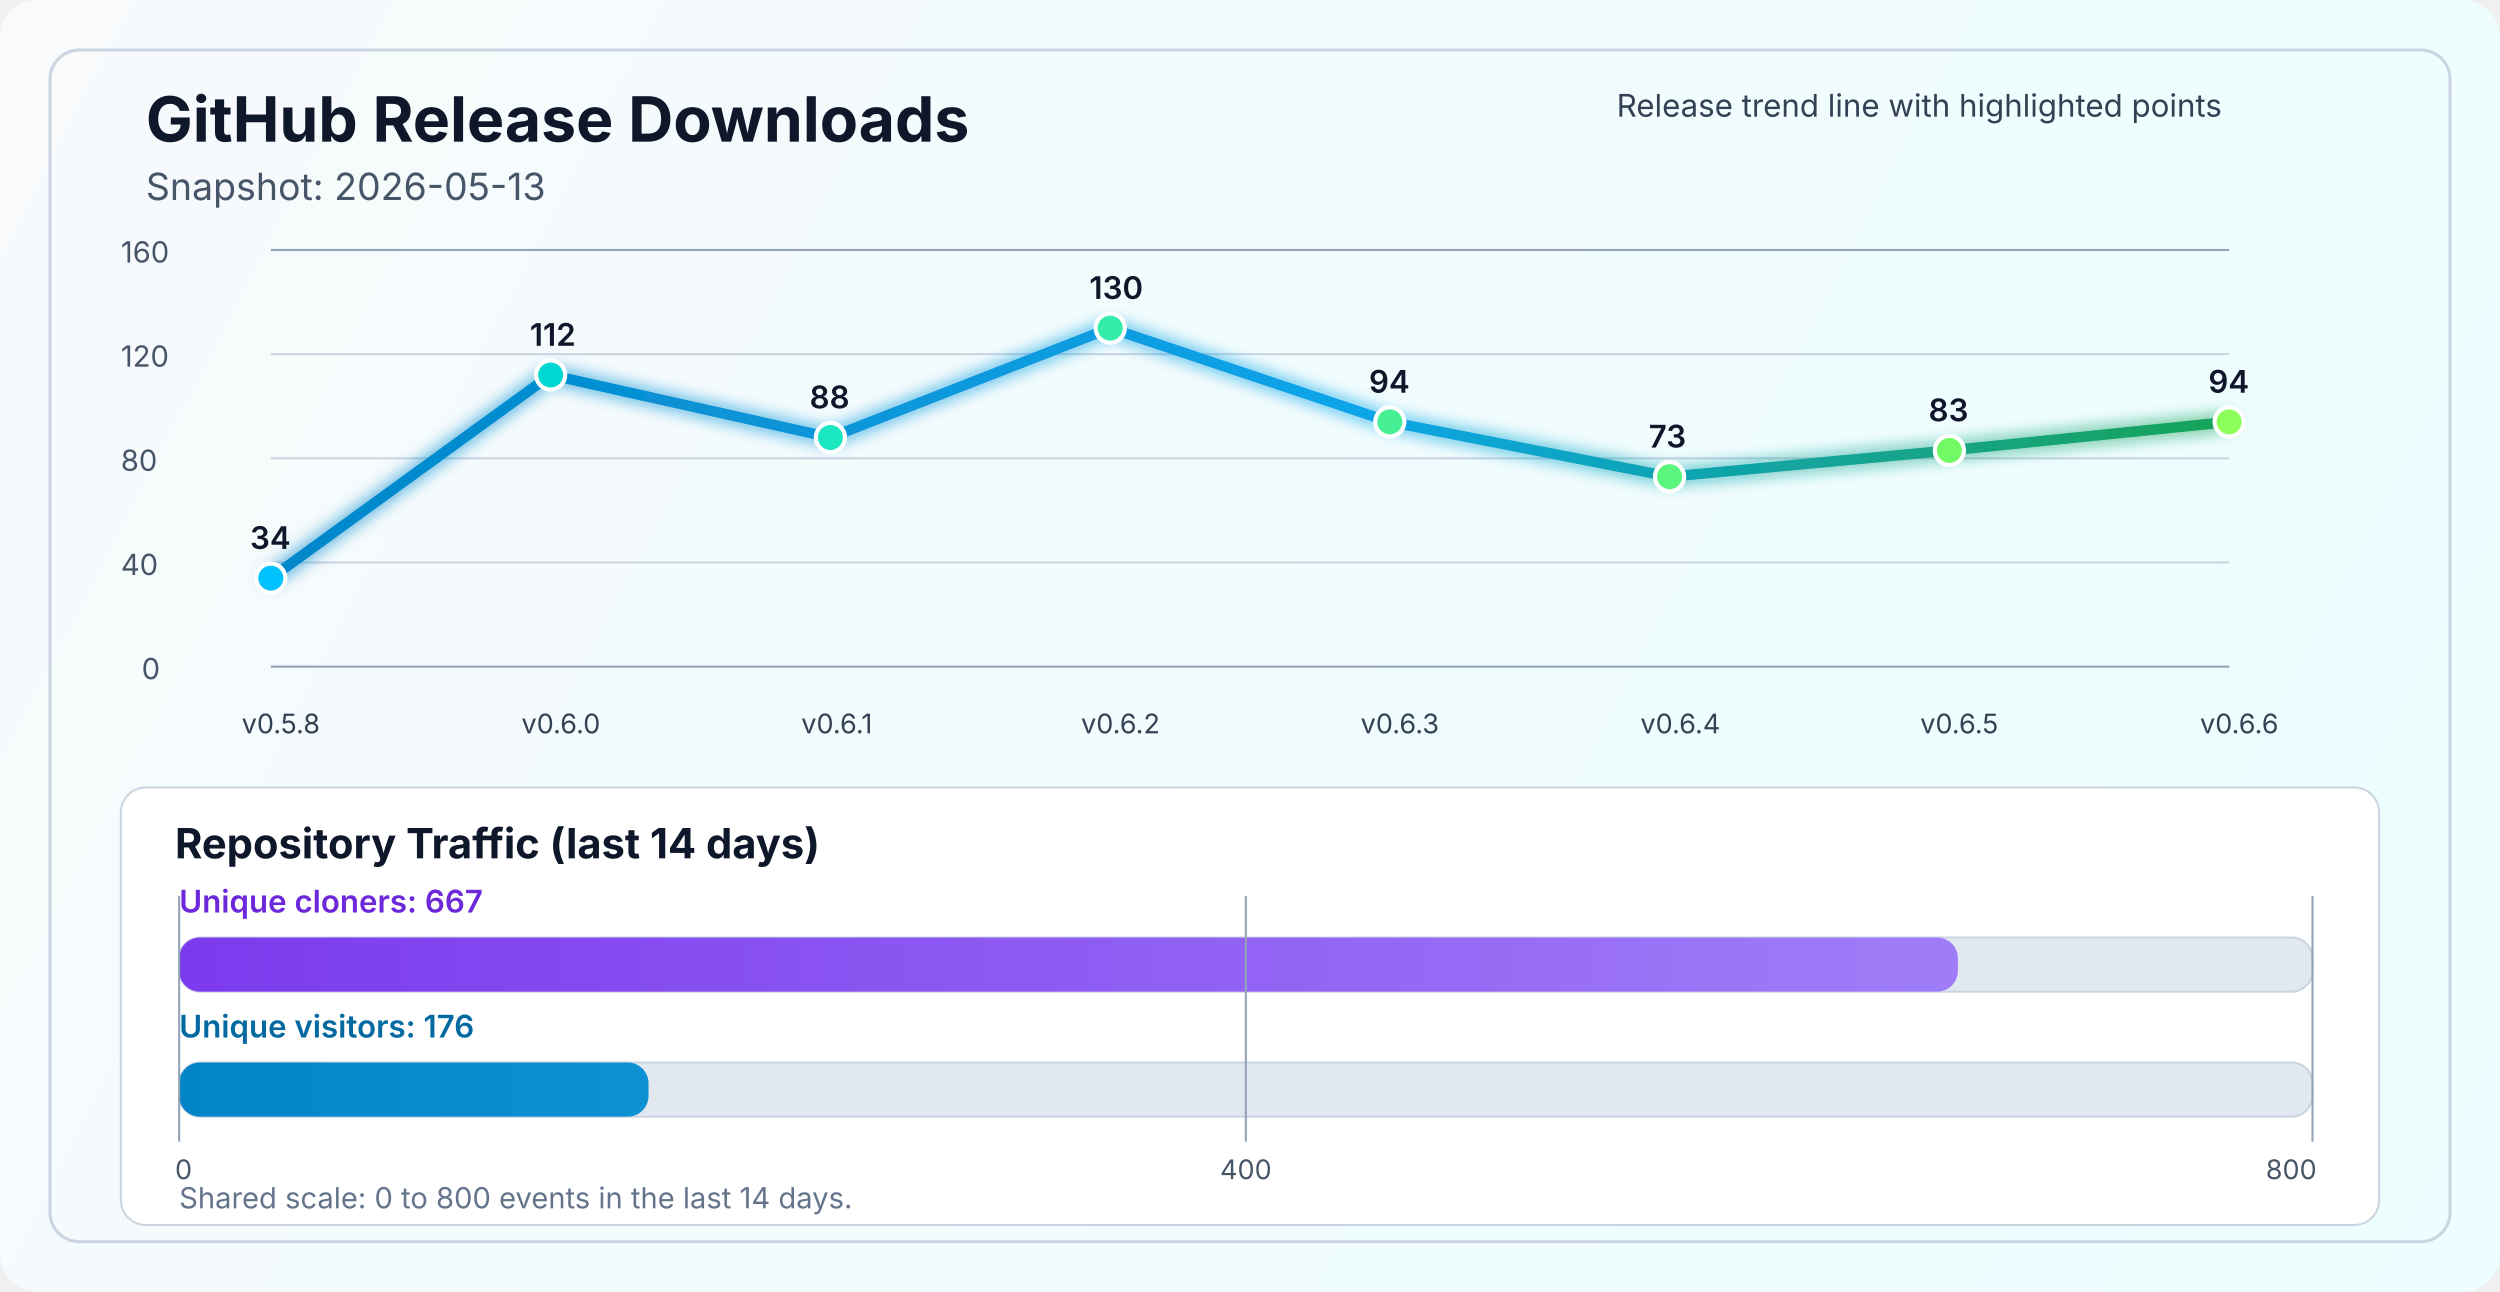
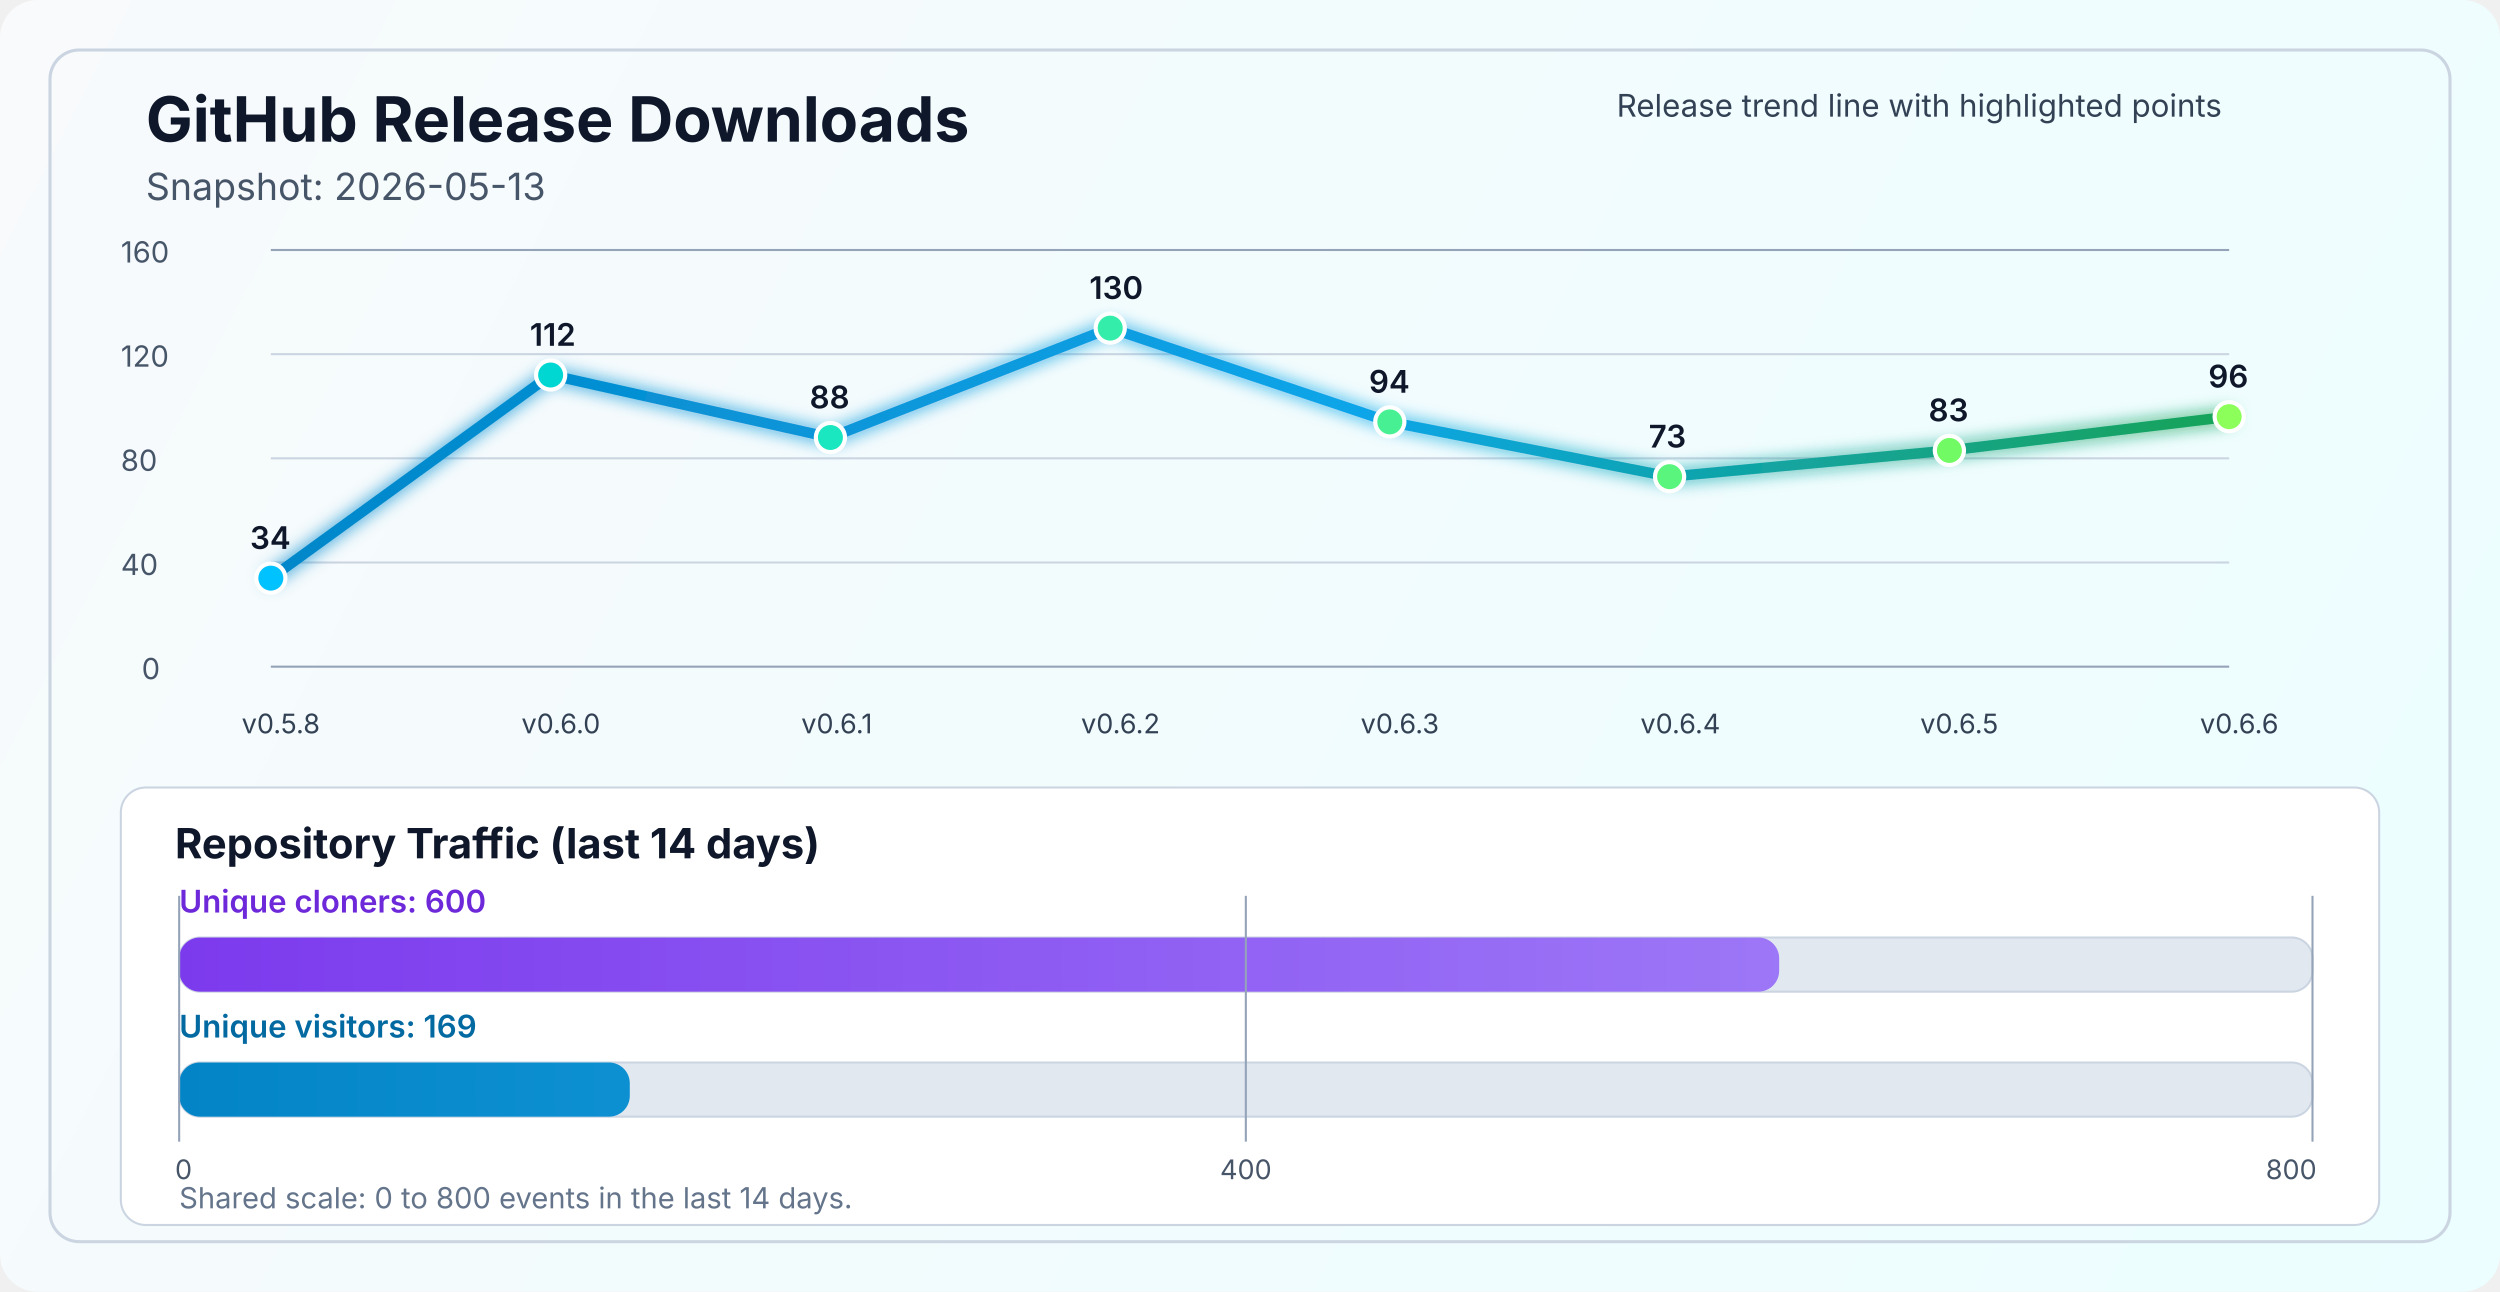
<svg xmlns="http://www.w3.org/2000/svg" width="1200" height="620" viewBox="0 0 1200 620" fill="none" role="img" aria-labelledby="title desc">
  <defs>
    <linearGradient id="bg" x1="0" y1="0" x2="1200" y2="620" gradientUnits="userSpaceOnUse">
      <stop stop-color="#F8FAFC" />
      <stop offset="1" stop-color="#ECFEFF" />
    </linearGradient>
    <linearGradient id="line" x1="130" y1="86" x2="1070" y2="340" gradientUnits="userSpaceOnUse">
      <stop stop-color="#0284C7" />
      <stop offset="0.55" stop-color="#0EA5E9" />
      <stop offset="1" stop-color="#16A34A" />
    </linearGradient>
    <linearGradient id="cloneFill" x1="86" y1="450" x2="1110" y2="450" gradientUnits="userSpaceOnUse">
      <stop stop-color="#7C3AED" />
      <stop offset="1" stop-color="#A78BFA" />
    </linearGradient>
    <linearGradient id="viewFill" x1="86" y1="482" x2="1110" y2="482" gradientUnits="userSpaceOnUse">
      <stop stop-color="#0284C7" />
      <stop offset="1" stop-color="#38BDF8" />
    </linearGradient>
    <filter id="glow" x="-50%" y="-50%" width="200%" height="200%">
      <feGaussianBlur stdDeviation="4" result="blur" />
      <feMerge>
        <feMergeNode in="blur" />
        <feMergeNode in="SourceGraphic" />
      </feMerge>
    </filter>
  </defs>
  <rect width="1200" height="620" rx="18" fill="url(#bg)" />
  <rect x="24" y="24" width="1152" height="572" rx="14" stroke="#CBD5E1" stroke-width="1.5" />
  <text x="70" y="68" fill="#0F172A" font-size="30" font-family="SF Pro Display, -apple-system, BlinkMacSystemFont, Segoe UI, sans-serif" font-weight="700">GitHub Release Downloads</text>
  <text x="70" y="96" fill="#475569" font-size="18" font-family="SF Pro Text, -apple-system, BlinkMacSystemFont, Segoe UI, sans-serif">Snapshot: 2026-05-13</text>
  <line x1="130" y1="320.0" x2="1070" y2="320.0" stroke="#94A3B8" stroke-width="1" />
  <line x1="130" y1="270.0" x2="1070" y2="270.0" stroke="#CBD5E1" stroke-width="1" />
  <line x1="130" y1="220.0" x2="1070" y2="220.0" stroke="#CBD5E1" stroke-width="1" />
  <line x1="130" y1="170.0" x2="1070" y2="170.0" stroke="#CBD5E1" stroke-width="1" />
  <line x1="130" y1="120.0" x2="1070" y2="120.0" stroke="#94A3B8" stroke-width="1" />
  <text x="68" y="326.0" fill="#475569" font-size="14" font-family="SF Pro Text, -apple-system, BlinkMacSystemFont, Segoe UI, sans-serif">0</text>
  <text x="58" y="276.0" fill="#475569" font-size="14" font-family="SF Pro Text, -apple-system, BlinkMacSystemFont, Segoe UI, sans-serif">40</text>
  <text x="58" y="226.0" fill="#475569" font-size="14" font-family="SF Pro Text, -apple-system, BlinkMacSystemFont, Segoe UI, sans-serif">80</text>
  <text x="58" y="176.0" fill="#475569" font-size="14" font-family="SF Pro Text, -apple-system, BlinkMacSystemFont, Segoe UI, sans-serif">120</text>
  <text x="58" y="126.0" fill="#475569" font-size="14" font-family="SF Pro Text, -apple-system, BlinkMacSystemFont, Segoe UI, sans-serif">160</text>
-   <polyline points="130.0,277.5 264.3,180.0 398.6,210.0 532.9,157.5 667.1,202.5 801.4,228.8 935.7,216.2 1070.0,202.5" fill="none" stroke="url(#line)" stroke-width="5" stroke-linecap="round" stroke-linejoin="round" filter="url(#glow)" />
+   <polyline points="130.0,277.5 264.3,180.0 398.6,210.0 532.9,157.5 667.1,202.5 801.4,228.8 935.7,216.2 1070.0,200.0" fill="none" stroke="url(#line)" stroke-width="5" stroke-linecap="round" stroke-linejoin="round" filter="url(#glow)" />
  <circle cx="130.0" cy="277.5" r="7" fill="#00C2FF" stroke="#FFFFFF" stroke-width="2" />
  <circle cx="264.3" cy="180.0" r="7" fill="#00D7D2" stroke="#FFFFFF" stroke-width="2" />
  <circle cx="398.6" cy="210.0" r="7" fill="#1AE7C0" stroke="#FFFFFF" stroke-width="2" />
  <circle cx="532.9" cy="157.5" r="7" fill="#34EDAA" stroke="#FFFFFF" stroke-width="2" />
  <circle cx="667.1" cy="202.5" r="7" fill="#47F193" stroke="#FFFFFF" stroke-width="2" />
  <circle cx="801.4" cy="228.8" r="7" fill="#5AF57D" stroke="#FFFFFF" stroke-width="2" />
  <circle cx="935.7" cy="216.2" r="7" fill="#72FA64" stroke="#FFFFFF" stroke-width="2" />
-   <circle cx="1070.0" cy="202.5" r="7" fill="#8CFF5A" stroke="#FFFFFF" stroke-width="2" />
+   <circle cx="1070.0" cy="200.0" r="7" fill="#8CFF5A" stroke="#FFFFFF" stroke-width="2" />
  <text x="116.0" y="352" fill="#334155" font-size="13" font-family="SF Pro Text, -apple-system, BlinkMacSystemFont, Segoe UI, sans-serif">v0.5.8</text>
  <text x="250.3" y="352" fill="#334155" font-size="13" font-family="SF Pro Text, -apple-system, BlinkMacSystemFont, Segoe UI, sans-serif">v0.6.0</text>
  <text x="384.6" y="352" fill="#334155" font-size="13" font-family="SF Pro Text, -apple-system, BlinkMacSystemFont, Segoe UI, sans-serif">v0.6.1</text>
  <text x="518.9" y="352" fill="#334155" font-size="13" font-family="SF Pro Text, -apple-system, BlinkMacSystemFont, Segoe UI, sans-serif">v0.6.2</text>
  <text x="653.1" y="352" fill="#334155" font-size="13" font-family="SF Pro Text, -apple-system, BlinkMacSystemFont, Segoe UI, sans-serif">v0.6.3</text>
  <text x="787.4" y="352" fill="#334155" font-size="13" font-family="SF Pro Text, -apple-system, BlinkMacSystemFont, Segoe UI, sans-serif">v0.6.4</text>
  <text x="921.7" y="352" fill="#334155" font-size="13" font-family="SF Pro Text, -apple-system, BlinkMacSystemFont, Segoe UI, sans-serif">v0.6.5</text>
  <text x="1056.0" y="352" fill="#334155" font-size="13" font-family="SF Pro Text, -apple-system, BlinkMacSystemFont, Segoe UI, sans-serif">v0.6.6</text>
  <text x="120.0" y="263.5" fill="#0F172A" font-size="15" font-family="SF Pro Text, -apple-system, BlinkMacSystemFont, Segoe UI, sans-serif" font-weight="600">34</text>
  <text x="254.3" y="166.0" fill="#0F172A" font-size="15" font-family="SF Pro Text, -apple-system, BlinkMacSystemFont, Segoe UI, sans-serif" font-weight="600">112</text>
  <text x="388.6" y="196.0" fill="#0F172A" font-size="15" font-family="SF Pro Text, -apple-system, BlinkMacSystemFont, Segoe UI, sans-serif" font-weight="600">88</text>
  <text x="522.9" y="143.5" fill="#0F172A" font-size="15" font-family="SF Pro Text, -apple-system, BlinkMacSystemFont, Segoe UI, sans-serif" font-weight="600">130</text>
  <text x="657.1" y="188.5" fill="#0F172A" font-size="15" font-family="SF Pro Text, -apple-system, BlinkMacSystemFont, Segoe UI, sans-serif" font-weight="600">94</text>
  <text x="791.4" y="214.8" fill="#0F172A" font-size="15" font-family="SF Pro Text, -apple-system, BlinkMacSystemFont, Segoe UI, sans-serif" font-weight="600">73</text>
  <text x="925.7" y="202.2" fill="#0F172A" font-size="15" font-family="SF Pro Text, -apple-system, BlinkMacSystemFont, Segoe UI, sans-serif" font-weight="600">83</text>
-   <text x="1060.0" y="188.5" fill="#0F172A" font-size="15" font-family="SF Pro Text, -apple-system, BlinkMacSystemFont, Segoe UI, sans-serif" font-weight="600">94</text>
+   <text x="1060.0" y="186.0" fill="#0F172A" font-size="15" font-family="SF Pro Text, -apple-system, BlinkMacSystemFont, Segoe UI, sans-serif" font-weight="600">96</text>
  <text x="776" y="56" fill="#334155" font-size="15" font-family="SF Pro Text, -apple-system, BlinkMacSystemFont, Segoe UI, sans-serif">Release trend line with highlighted points</text>
  <rect x="58" y="378" width="1084" height="210" rx="12" fill="#FFFFFF" stroke="#CBD5E1" stroke-width="1" />
  <text x="84" y="412" fill="#0F172A" font-size="20" font-family="SF Pro Text, -apple-system, BlinkMacSystemFont, Segoe UI, sans-serif" font-weight="700">Repository Traffic (last 14 days)</text>
-   <text x="86" y="438" fill="#6D28D9" font-size="15" font-family="SF Pro Text, -apple-system, BlinkMacSystemFont, Segoe UI, sans-serif" font-weight="600">Unique cloners: 667</text>
+   <text x="86" y="438" fill="#6D28D9" font-size="15" font-family="SF Pro Text, -apple-system, BlinkMacSystemFont, Segoe UI, sans-serif" font-weight="600">Unique cloners: 600</text>
  <rect x="86" y="450" width="1024" height="26" rx="10" fill="#E2E8F0" stroke="#CBD5E1" stroke-width="1" />
-   <rect x="86" y="450" width="853.8" height="26" rx="10" fill="url(#cloneFill)" />
-   <text x="86" y="498" fill="#0369A1" font-size="15" font-family="SF Pro Text, -apple-system, BlinkMacSystemFont, Segoe UI, sans-serif" font-weight="600">Unique visitors: 176</text>
+   <rect x="86" y="450" width="768.0" height="26" rx="10" fill="url(#cloneFill)" />
+   <text x="86" y="498" fill="#0369A1" font-size="15" font-family="SF Pro Text, -apple-system, BlinkMacSystemFont, Segoe UI, sans-serif" font-weight="600">Unique visitors: 169</text>
  <rect x="86" y="510" width="1024" height="26" rx="10" fill="#E2E8F0" stroke="#CBD5E1" stroke-width="1" />
-   <rect x="86" y="510" width="225.3" height="26" rx="10" fill="url(#viewFill)" />
+   <rect x="86" y="510" width="216.3" height="26" rx="10" fill="url(#viewFill)" />
  <line x1="86" y1="430" x2="86" y2="548" stroke="#94A3B8" stroke-width="1" />
  <line x1="598.0" y1="430" x2="598.0" y2="548" stroke="#94A3B8" stroke-width="1" />
  <line x1="1110" y1="430" x2="1110" y2="548" stroke="#94A3B8" stroke-width="1" />
  <text x="84" y="566" text-anchor="start" fill="#475569" font-size="13" font-family="SF Pro Text, -apple-system, BlinkMacSystemFont, Segoe UI, sans-serif">0</text>
  <text x="598.0" y="566" text-anchor="middle" fill="#475569" font-size="13" font-family="SF Pro Text, -apple-system, BlinkMacSystemFont, Segoe UI, sans-serif">400</text>
  <text x="1112" y="566" text-anchor="end" fill="#475569" font-size="13" font-family="SF Pro Text, -apple-system, BlinkMacSystemFont, Segoe UI, sans-serif">800</text>
  <text x="86" y="580" fill="#64748B" font-size="14" font-family="SF Pro Text, -apple-system, BlinkMacSystemFont, Segoe UI, sans-serif">Shared scale: 0 to 800 events in the last 14 days.</text>
</svg>
